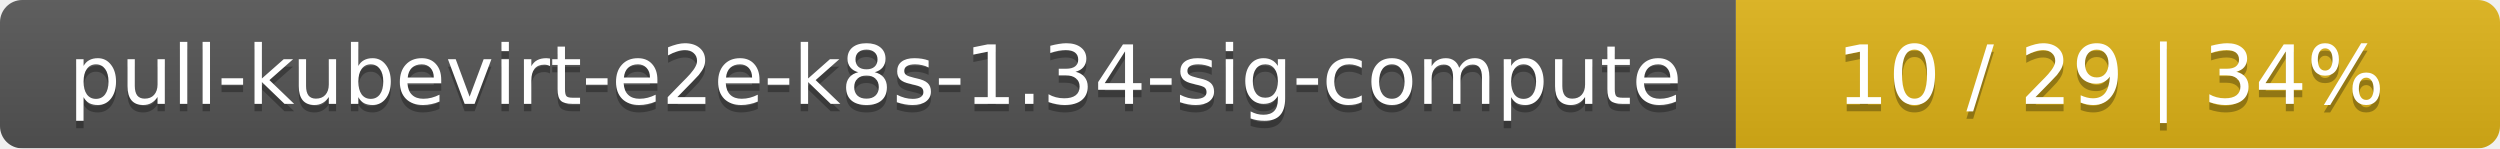
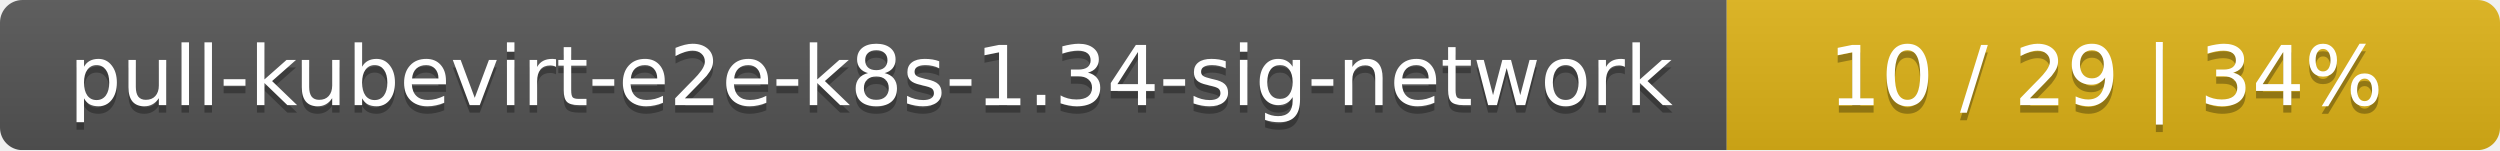
- <svg xmlns="http://www.w3.org/2000/svg" width="337" height="20">
+ <svg xmlns="http://www.w3.org/2000/svg" width="333" height="20">
  <linearGradient id="smooth" x2="0" y2="100%">
    <stop offset="0" stop-color="#bbb" stop-opacity=".1" />
    <stop offset="1" stop-opacity=".1" />
  </linearGradient>
  <mask id="round">
-     <rect width="337" height="20" rx="3" fill="#fff" />
+     <rect width="333" height="20" rx="3" fill="#fff" />
  </mask>
  <g mask="url(#round)">
-     <rect width="234" height="20" fill="#555" />
-     <rect x="234" width="103" height="20" fill="#dfb317" />
-     <rect width="337" height="20" fill="url(#smooth)" />
+     <rect width="230" height="20" fill="#555" />
+     <rect x="230" width="103" height="20" fill="#dfb317" />
+     <rect width="333" height="20" fill="url(#smooth)" />
  </g>
  <g fill="#fff" text-anchor="middle" font-family="DejaVu Sans,Verdana,Geneva,sans-serif" font-size="11">
-     <text x="118" y="15" fill="#010101" fill-opacity=".3">pull-kubevirt-e2e-k8s-1.34-sig-compute</text>
-     <text x="118" y="14">pull-kubevirt-e2e-k8s-1.34-sig-compute</text>
-     <text x="284.5" y="15" fill="#010101" fill-opacity=".3">10 / 29    |    34%</text>
-     <text x="284.5" y="14">10 / 29    |    34%</text>
+     <text x="116" y="15" fill="#010101" fill-opacity=".3">pull-kubevirt-e2e-k8s-1.34-sig-network</text>
+     <text x="116" y="14">pull-kubevirt-e2e-k8s-1.34-sig-network</text>
+     <text x="280.5" y="15" fill="#010101" fill-opacity=".3">10 / 29    |    34%</text>
+     <text x="280.5" y="14">10 / 29    |    34%</text>
  </g>
</svg>
